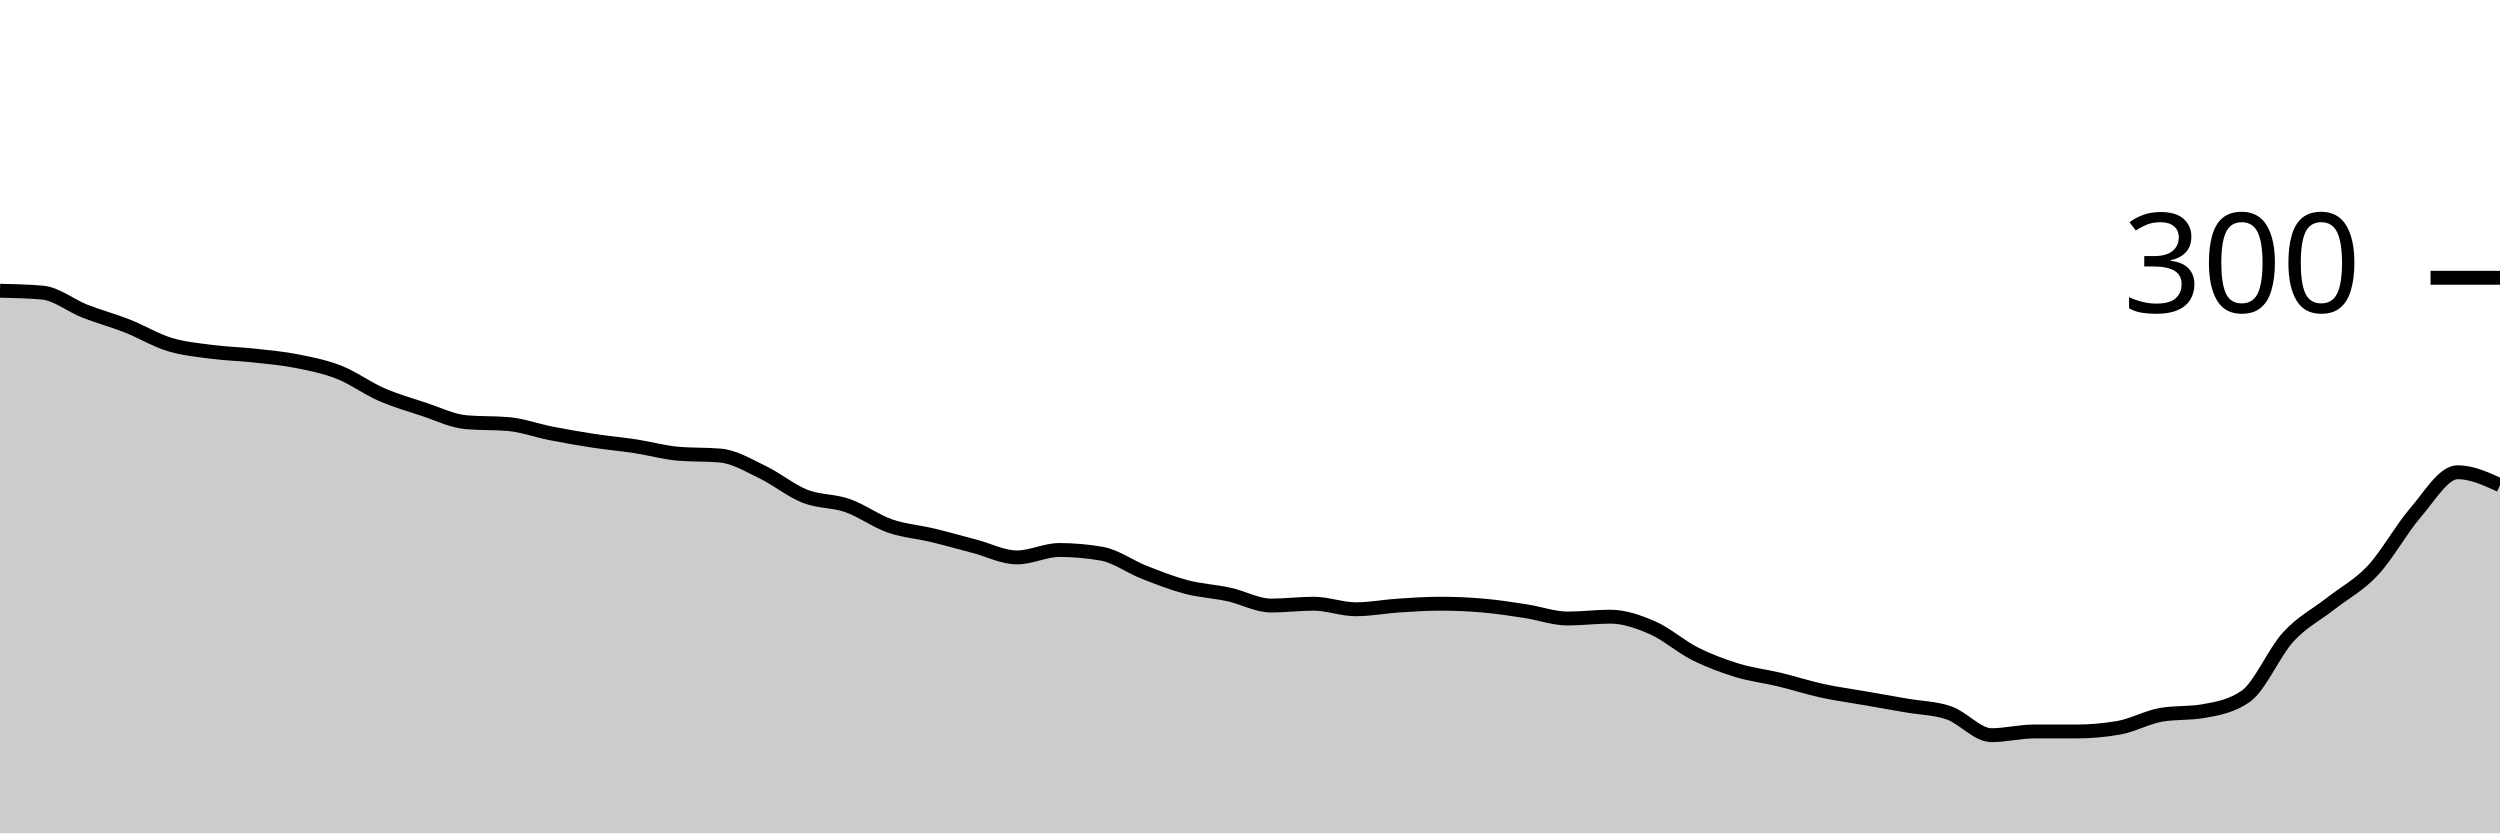
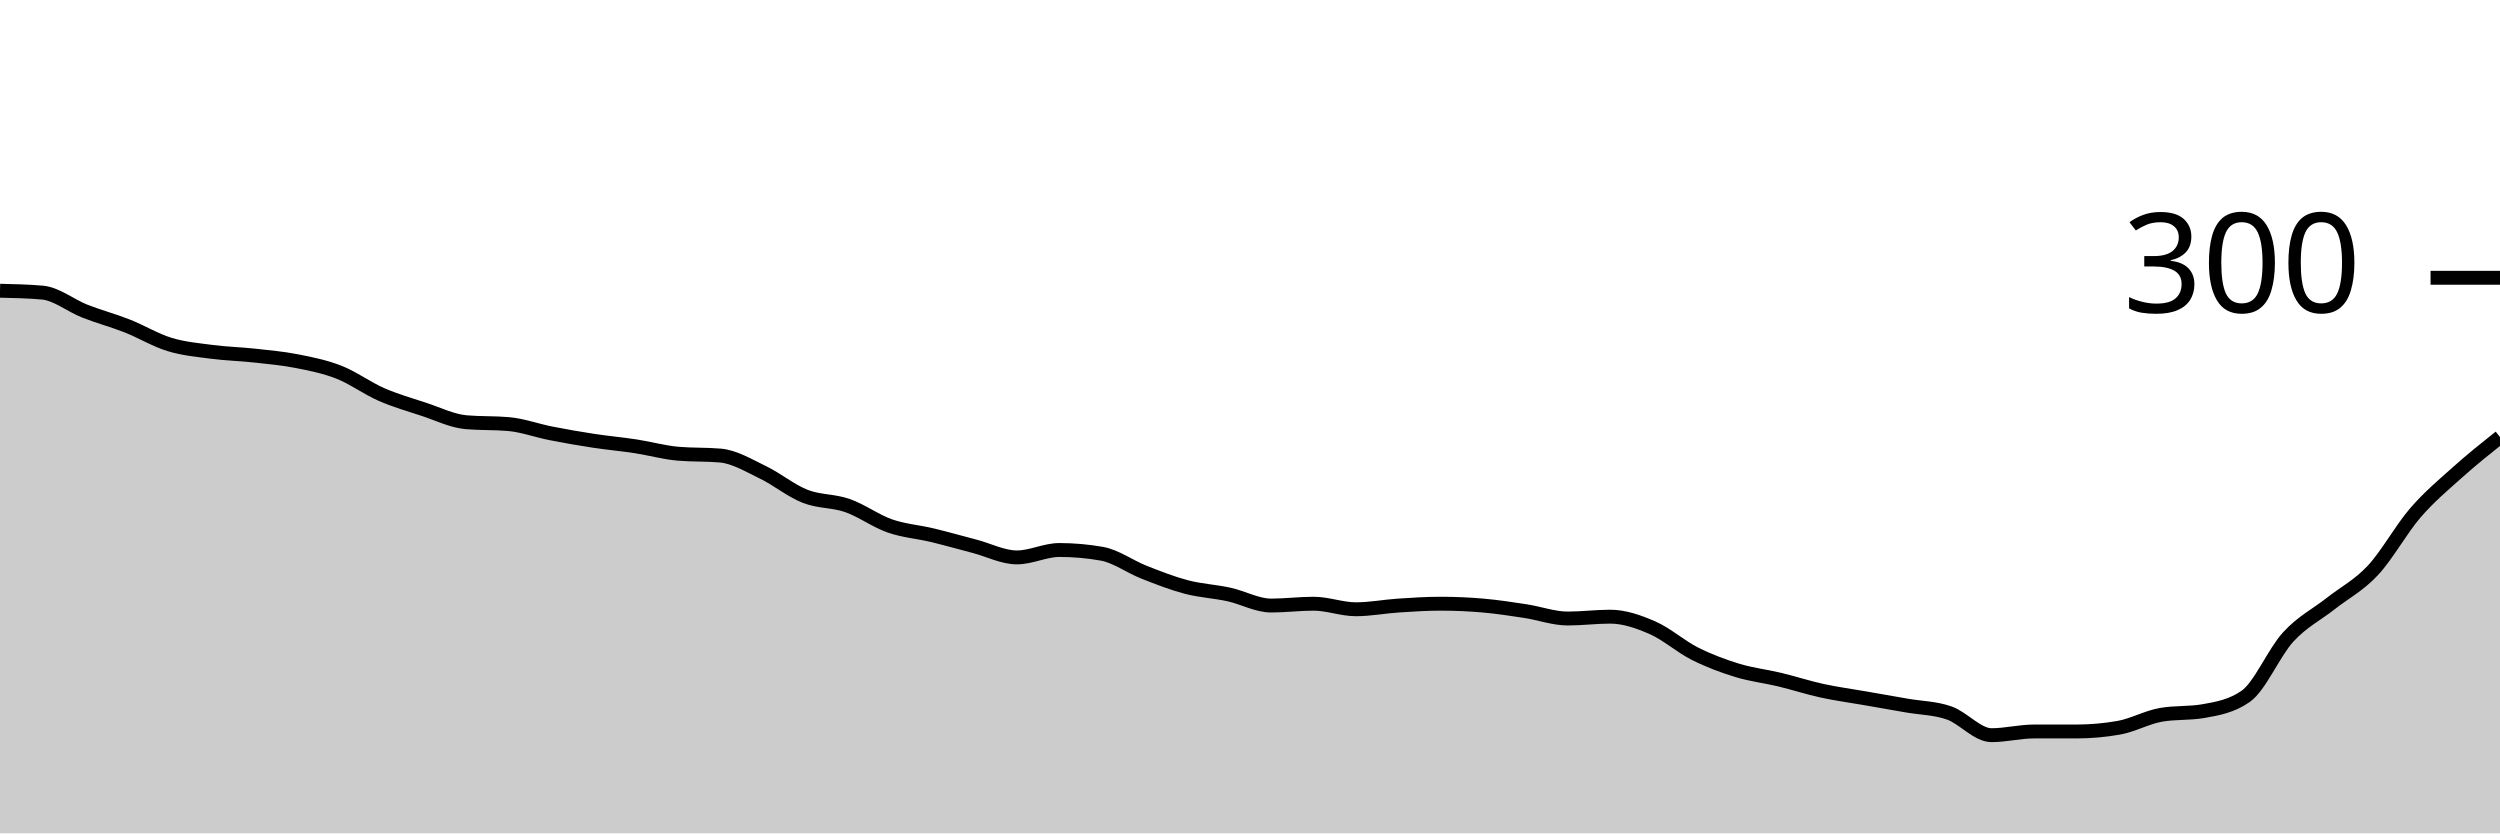
<svg xmlns="http://www.w3.org/2000/svg" viewBox="0 0 180 60">
  <g transform="translate(0,20)">
-     <path class="area" fill="rgba(0, 0, 0, 0.2)" d="M0,0.933C1.017,0.956,2.034,0.978,3.051,1.067C4.068,1.156,5.085,2,6.102,2.4C7.119,2.8,8.136,3.067,9.153,3.467C10.169,3.867,11.186,4.489,12.203,4.8C13.22,5.111,14.237,5.2,15.254,5.333C16.271,5.467,17.288,5.489,18.305,5.6C19.322,5.711,20.339,5.8,21.356,6C22.373,6.2,23.39,6.4,24.407,6.8C25.424,7.2,26.441,7.956,27.458,8.4C28.475,8.844,29.492,9.133,30.508,9.467C31.525,9.8,32.542,10.311,33.559,10.4C34.576,10.489,35.593,10.444,36.61,10.533C37.627,10.622,38.644,11,39.661,11.2C40.678,11.4,41.695,11.578,42.712,11.733C43.729,11.889,44.746,11.978,45.763,12.133C46.78,12.289,47.797,12.578,48.814,12.667C49.831,12.756,50.847,12.711,51.864,12.8C52.881,12.889,53.898,13.511,54.915,14C55.932,14.489,56.949,15.333,57.966,15.733C58.983,16.133,60,16.044,61.017,16.4C62.034,16.756,63.051,17.511,64.068,17.867C65.085,18.222,66.102,18.289,67.119,18.533C68.136,18.778,69.153,19.067,70.169,19.333C71.186,19.6,72.203,20.133,73.22,20.133C74.237,20.133,75.254,19.6,76.271,19.6C77.288,19.6,78.305,19.689,79.322,19.867C80.339,20.044,81.356,20.8,82.373,21.2C83.39,21.6,84.407,22,85.424,22.267C86.441,22.533,87.458,22.578,88.475,22.8C89.492,23.022,90.508,23.6,91.525,23.6C92.542,23.6,93.559,23.467,94.576,23.467C95.593,23.467,96.61,23.867,97.627,23.867C98.644,23.867,99.661,23.667,100.678,23.6C101.695,23.533,102.712,23.467,103.729,23.467C104.746,23.467,105.763,23.511,106.78,23.6C107.797,23.689,108.814,23.844,109.831,24C110.847,24.156,111.864,24.533,112.881,24.533C113.898,24.533,114.915,24.4,115.932,24.4C116.949,24.4,117.966,24.756,118.983,25.2C120,25.644,121.017,26.556,122.034,27.067C123.051,27.578,124.068,27.956,125.085,28.267C126.102,28.578,127.119,28.689,128.136,28.933C129.153,29.178,130.169,29.511,131.186,29.733C132.203,29.956,133.22,30.089,134.237,30.267C135.254,30.444,136.271,30.622,137.288,30.8C138.305,30.978,139.322,30.978,140.339,31.333C141.356,31.689,142.373,32.933,143.39,32.933C144.407,32.933,145.424,32.667,146.441,32.667C147.458,32.667,148.475,32.667,149.492,32.667C150.508,32.667,151.525,32.578,152.542,32.4C153.559,32.222,154.576,31.644,155.593,31.467C156.61,31.289,157.627,31.378,158.644,31.2C159.661,31.022,160.678,30.844,161.695,30.133C162.712,29.422,163.729,26.978,164.746,25.867C165.763,24.756,166.78,24.267,167.797,23.467C168.814,22.667,169.831,22.156,170.847,21.067C171.864,19.978,172.881,18.111,173.898,16.933C174.915,15.756,175.932,14,176.949,14C177.966,14,178.983,14.467,180,14.933L180,40C178.983,40,177.966,40,176.949,40C175.932,40,174.915,40,173.898,40C172.881,40,171.864,40,170.847,40C169.831,40,168.814,40,167.797,40C166.78,40,165.763,40,164.746,40C163.729,40,162.712,40,161.695,40C160.678,40,159.661,40,158.644,40C157.627,40,156.61,40,155.593,40C154.576,40,153.559,40,152.542,40C151.525,40,150.508,40,149.492,40C148.475,40,147.458,40,146.441,40C145.424,40,144.407,40,143.39,40C142.373,40,141.356,40,140.339,40C139.322,40,138.305,40,137.288,40C136.271,40,135.254,40,134.237,40C133.22,40,132.203,40,131.186,40C130.169,40,129.153,40,128.136,40C127.119,40,126.102,40,125.085,40C124.068,40,123.051,40,122.034,40C121.017,40,120,40,118.983,40C117.966,40,116.949,40,115.932,40C114.915,40,113.898,40,112.881,40C111.864,40,110.847,40,109.831,40C108.814,40,107.797,40,106.78,40C105.763,40,104.746,40,103.729,40C102.712,40,101.695,40,100.678,40C99.661,40,98.644,40,97.627,40C96.61,40,95.593,40,94.576,40C93.559,40,92.542,40,91.525,40C90.508,40,89.492,40,88.475,40C87.458,40,86.441,40,85.424,40C84.407,40,83.39,40,82.373,40C81.356,40,80.339,40,79.322,40C78.305,40,77.288,40,76.271,40C75.254,40,74.237,40,73.22,40C72.203,40,71.186,40,70.169,40C69.153,40,68.136,40,67.119,40C66.102,40,65.085,40,64.068,40C63.051,40,62.034,40,61.017,40C60,40,58.983,40,57.966,40C56.949,40,55.932,40,54.915,40C53.898,40,52.881,40,51.864,40C50.847,40,49.831,40,48.814,40C47.797,40,46.78,40,45.763,40C44.746,40,43.729,40,42.712,40C41.695,40,40.678,40,39.661,40C38.644,40,37.627,40,36.61,40C35.593,40,34.576,40,33.559,40C32.542,40,31.525,40,30.508,40C29.492,40,28.475,40,27.458,40C26.441,40,25.424,40,24.407,40C23.39,40,22.373,40,21.356,40C20.339,40,19.322,40,18.305,40C17.288,40,16.271,40,15.254,40C14.237,40,13.22,40,12.203,40C11.186,40,10.169,40,9.153,40C8.136,40,7.119,40,6.102,40C5.085,40,4.068,40,3.051,40C2.034,40,1.017,40,0,40Z" />
-     <path class="line" stroke="black" fill="none" d="M0,0.933C1.017,0.956,2.034,0.978,3.051,1.067C4.068,1.156,5.085,2,6.102,2.4C7.119,2.8,8.136,3.067,9.153,3.467C10.169,3.867,11.186,4.489,12.203,4.8C13.22,5.111,14.237,5.2,15.254,5.333C16.271,5.467,17.288,5.489,18.305,5.6C19.322,5.711,20.339,5.8,21.356,6C22.373,6.2,23.39,6.4,24.407,6.8C25.424,7.2,26.441,7.956,27.458,8.4C28.475,8.844,29.492,9.133,30.508,9.467C31.525,9.8,32.542,10.311,33.559,10.4C34.576,10.489,35.593,10.444,36.61,10.533C37.627,10.622,38.644,11,39.661,11.2C40.678,11.4,41.695,11.578,42.712,11.733C43.729,11.889,44.746,11.978,45.763,12.133C46.78,12.289,47.797,12.578,48.814,12.667C49.831,12.756,50.847,12.711,51.864,12.8C52.881,12.889,53.898,13.511,54.915,14C55.932,14.489,56.949,15.333,57.966,15.733C58.983,16.133,60,16.044,61.017,16.4C62.034,16.756,63.051,17.511,64.068,17.867C65.085,18.222,66.102,18.289,67.119,18.533C68.136,18.778,69.153,19.067,70.169,19.333C71.186,19.6,72.203,20.133,73.22,20.133C74.237,20.133,75.254,19.6,76.271,19.6C77.288,19.6,78.305,19.689,79.322,19.867C80.339,20.044,81.356,20.8,82.373,21.2C83.39,21.6,84.407,22,85.424,22.267C86.441,22.533,87.458,22.578,88.475,22.8C89.492,23.022,90.508,23.6,91.525,23.6C92.542,23.6,93.559,23.467,94.576,23.467C95.593,23.467,96.61,23.867,97.627,23.867C98.644,23.867,99.661,23.667,100.678,23.6C101.695,23.533,102.712,23.467,103.729,23.467C104.746,23.467,105.763,23.511,106.78,23.6C107.797,23.689,108.814,23.844,109.831,24C110.847,24.156,111.864,24.533,112.881,24.533C113.898,24.533,114.915,24.4,115.932,24.4C116.949,24.4,117.966,24.756,118.983,25.2C120,25.644,121.017,26.556,122.034,27.067C123.051,27.578,124.068,27.956,125.085,28.267C126.102,28.578,127.119,28.689,128.136,28.933C129.153,29.178,130.169,29.511,131.186,29.733C132.203,29.956,133.22,30.089,134.237,30.267C135.254,30.444,136.271,30.622,137.288,30.8C138.305,30.978,139.322,30.978,140.339,31.333C141.356,31.689,142.373,32.933,143.39,32.933C144.407,32.933,145.424,32.667,146.441,32.667C147.458,32.667,148.475,32.667,149.492,32.667C150.508,32.667,151.525,32.578,152.542,32.4C153.559,32.222,154.576,31.644,155.593,31.467C156.61,31.289,157.627,31.378,158.644,31.2C159.661,31.022,160.678,30.844,161.695,30.133C162.712,29.422,163.729,26.978,164.746,25.867C165.763,24.756,166.78,24.267,167.797,23.467C168.814,22.667,169.831,22.156,170.847,21.067C171.864,19.978,172.881,18.111,173.898,16.933C174.915,15.756,175.932,14,176.949,14C177.966,14,178.983,14.467,180,14.933" />
+     <path class="area" fill="rgba(0, 0, 0, 0.2)" d="M0,0.933C1.017,0.956,2.034,0.978,3.051,1.067C4.068,1.156,5.085,2,6.102,2.4C7.119,2.8,8.136,3.067,9.153,3.467C10.169,3.867,11.186,4.489,12.203,4.8C13.22,5.111,14.237,5.2,15.254,5.333C16.271,5.467,17.288,5.489,18.305,5.6C19.322,5.711,20.339,5.8,21.356,6C22.373,6.2,23.39,6.4,24.407,6.8C25.424,7.2,26.441,7.956,27.458,8.4C28.475,8.844,29.492,9.133,30.508,9.467C31.525,9.8,32.542,10.311,33.559,10.4C34.576,10.489,35.593,10.444,36.61,10.533C37.627,10.622,38.644,11,39.661,11.2C40.678,11.4,41.695,11.578,42.712,11.733C43.729,11.889,44.746,11.978,45.763,12.133C46.78,12.289,47.797,12.578,48.814,12.667C49.831,12.756,50.847,12.711,51.864,12.8C52.881,12.889,53.898,13.511,54.915,14C55.932,14.489,56.949,15.333,57.966,15.733C58.983,16.133,60,16.044,61.017,16.4C62.034,16.756,63.051,17.511,64.068,17.867C65.085,18.222,66.102,18.289,67.119,18.533C68.136,18.778,69.153,19.067,70.169,19.333C71.186,19.6,72.203,20.133,73.22,20.133C74.237,20.133,75.254,19.6,76.271,19.6C77.288,19.6,78.305,19.689,79.322,19.867C80.339,20.044,81.356,20.8,82.373,21.2C83.39,21.6,84.407,22,85.424,22.267C86.441,22.533,87.458,22.578,88.475,22.8C89.492,23.022,90.508,23.6,91.525,23.6C92.542,23.6,93.559,23.467,94.576,23.467C95.593,23.467,96.61,23.867,97.627,23.867C98.644,23.867,99.661,23.667,100.678,23.6C101.695,23.533,102.712,23.467,103.729,23.467C104.746,23.467,105.763,23.511,106.78,23.6C107.797,23.689,108.814,23.844,109.831,24C110.847,24.156,111.864,24.533,112.881,24.533C113.898,24.533,114.915,24.4,115.932,24.4C116.949,24.4,117.966,24.756,118.983,25.2C120,25.644,121.017,26.556,122.034,27.067C123.051,27.578,124.068,27.956,125.085,28.267C126.102,28.578,127.119,28.689,128.136,28.933C129.153,29.178,130.169,29.511,131.186,29.733C132.203,29.956,133.22,30.089,134.237,30.267C135.254,30.444,136.271,30.622,137.288,30.8C138.305,30.978,139.322,30.978,140.339,31.333C141.356,31.689,142.373,32.933,143.39,32.933C144.407,32.933,145.424,32.667,146.441,32.667C147.458,32.667,148.475,32.667,149.492,32.667C150.508,32.667,151.525,32.578,152.542,32.4C153.559,32.222,154.576,31.644,155.593,31.467C156.61,31.289,157.627,31.378,158.644,31.2C159.661,31.022,160.678,30.844,161.695,30.133C162.712,29.422,163.729,26.978,164.746,25.867C165.763,24.756,166.78,24.267,167.797,23.467C168.814,22.667,169.831,22.156,170.847,21.067C171.864,19.978,172.881,18.111,173.898,16.933C174.915,15.756,175.932,14.911,176.949,14C177.966,13.089,178.983,12.278,180,11.467L180,40C178.983,40,177.966,40,176.949,40C175.932,40,174.915,40,173.898,40C172.881,40,171.864,40,170.847,40C169.831,40,168.814,40,167.797,40C166.78,40,165.763,40,164.746,40C163.729,40,162.712,40,161.695,40C160.678,40,159.661,40,158.644,40C157.627,40,156.61,40,155.593,40C154.576,40,153.559,40,152.542,40C151.525,40,150.508,40,149.492,40C148.475,40,147.458,40,146.441,40C145.424,40,144.407,40,143.39,40C142.373,40,141.356,40,140.339,40C139.322,40,138.305,40,137.288,40C136.271,40,135.254,40,134.237,40C133.22,40,132.203,40,131.186,40C130.169,40,129.153,40,128.136,40C127.119,40,126.102,40,125.085,40C124.068,40,123.051,40,122.034,40C121.017,40,120,40,118.983,40C117.966,40,116.949,40,115.932,40C114.915,40,113.898,40,112.881,40C111.864,40,110.847,40,109.831,40C108.814,40,107.797,40,106.78,40C105.763,40,104.746,40,103.729,40C102.712,40,101.695,40,100.678,40C99.661,40,98.644,40,97.627,40C96.61,40,95.593,40,94.576,40C93.559,40,92.542,40,91.525,40C90.508,40,89.492,40,88.475,40C87.458,40,86.441,40,85.424,40C84.407,40,83.39,40,82.373,40C81.356,40,80.339,40,79.322,40C78.305,40,77.288,40,76.271,40C75.254,40,74.237,40,73.22,40C72.203,40,71.186,40,70.169,40C69.153,40,68.136,40,67.119,40C66.102,40,65.085,40,64.068,40C63.051,40,62.034,40,61.017,40C60,40,58.983,40,57.966,40C56.949,40,55.932,40,54.915,40C53.898,40,52.881,40,51.864,40C50.847,40,49.831,40,48.814,40C47.797,40,46.78,40,45.763,40C44.746,40,43.729,40,42.712,40C41.695,40,40.678,40,39.661,40C38.644,40,37.627,40,36.61,40C35.593,40,34.576,40,33.559,40C32.542,40,31.525,40,30.508,40C29.492,40,28.475,40,27.458,40C26.441,40,25.424,40,24.407,40C23.39,40,22.373,40,21.356,40C20.339,40,19.322,40,18.305,40C17.288,40,16.271,40,15.254,40C14.237,40,13.22,40,12.203,40C11.186,40,10.169,40,9.153,40C8.136,40,7.119,40,6.102,40C5.085,40,4.068,40,3.051,40C2.034,40,1.017,40,0,40Z" />
+     <path class="line" stroke="black" fill="none" d="M0,0.933C1.017,0.956,2.034,0.978,3.051,1.067C4.068,1.156,5.085,2,6.102,2.4C7.119,2.8,8.136,3.067,9.153,3.467C10.169,3.867,11.186,4.489,12.203,4.8C13.22,5.111,14.237,5.2,15.254,5.333C16.271,5.467,17.288,5.489,18.305,5.6C19.322,5.711,20.339,5.8,21.356,6C22.373,6.2,23.39,6.4,24.407,6.8C25.424,7.2,26.441,7.956,27.458,8.4C28.475,8.844,29.492,9.133,30.508,9.467C31.525,9.8,32.542,10.311,33.559,10.4C34.576,10.489,35.593,10.444,36.61,10.533C37.627,10.622,38.644,11,39.661,11.2C40.678,11.4,41.695,11.578,42.712,11.733C43.729,11.889,44.746,11.978,45.763,12.133C46.78,12.289,47.797,12.578,48.814,12.667C49.831,12.756,50.847,12.711,51.864,12.8C52.881,12.889,53.898,13.511,54.915,14C55.932,14.489,56.949,15.333,57.966,15.733C58.983,16.133,60,16.044,61.017,16.4C62.034,16.756,63.051,17.511,64.068,17.867C65.085,18.222,66.102,18.289,67.119,18.533C68.136,18.778,69.153,19.067,70.169,19.333C71.186,19.6,72.203,20.133,73.22,20.133C74.237,20.133,75.254,19.6,76.271,19.6C77.288,19.6,78.305,19.689,79.322,19.867C80.339,20.044,81.356,20.8,82.373,21.2C83.39,21.6,84.407,22,85.424,22.267C86.441,22.533,87.458,22.578,88.475,22.8C89.492,23.022,90.508,23.6,91.525,23.6C92.542,23.6,93.559,23.467,94.576,23.467C95.593,23.467,96.61,23.867,97.627,23.867C98.644,23.867,99.661,23.667,100.678,23.6C101.695,23.533,102.712,23.467,103.729,23.467C104.746,23.467,105.763,23.511,106.78,23.6C107.797,23.689,108.814,23.844,109.831,24C110.847,24.156,111.864,24.533,112.881,24.533C113.898,24.533,114.915,24.4,115.932,24.4C116.949,24.4,117.966,24.756,118.983,25.2C120,25.644,121.017,26.556,122.034,27.067C123.051,27.578,124.068,27.956,125.085,28.267C126.102,28.578,127.119,28.689,128.136,28.933C129.153,29.178,130.169,29.511,131.186,29.733C132.203,29.956,133.22,30.089,134.237,30.267C135.254,30.444,136.271,30.622,137.288,30.8C138.305,30.978,139.322,30.978,140.339,31.333C141.356,31.689,142.373,32.933,143.39,32.933C144.407,32.933,145.424,32.667,146.441,32.667C147.458,32.667,148.475,32.667,149.492,32.667C150.508,32.667,151.525,32.578,152.542,32.4C153.559,32.222,154.576,31.644,155.593,31.467C156.61,31.289,157.627,31.378,158.644,31.2C159.661,31.022,160.678,30.844,161.695,30.133C162.712,29.422,163.729,26.978,164.746,25.867C165.763,24.756,166.78,24.267,167.797,23.467C168.814,22.667,169.831,22.156,170.847,21.067C171.864,19.978,172.881,18.111,173.898,16.933C174.915,15.756,175.932,14.911,176.949,14C177.966,13.089,178.983,12.278,180,11.467" />
    <path class="axis-ceiling" stroke-width="1" stroke="black" fill="none" d="M175,0L180,0" />
    <text class="axis-ceiling-label" font-family="sans-serif" text-anchor="end" font-size="10px" x="170" y="2.5">300</text>
  </g>
</svg>
